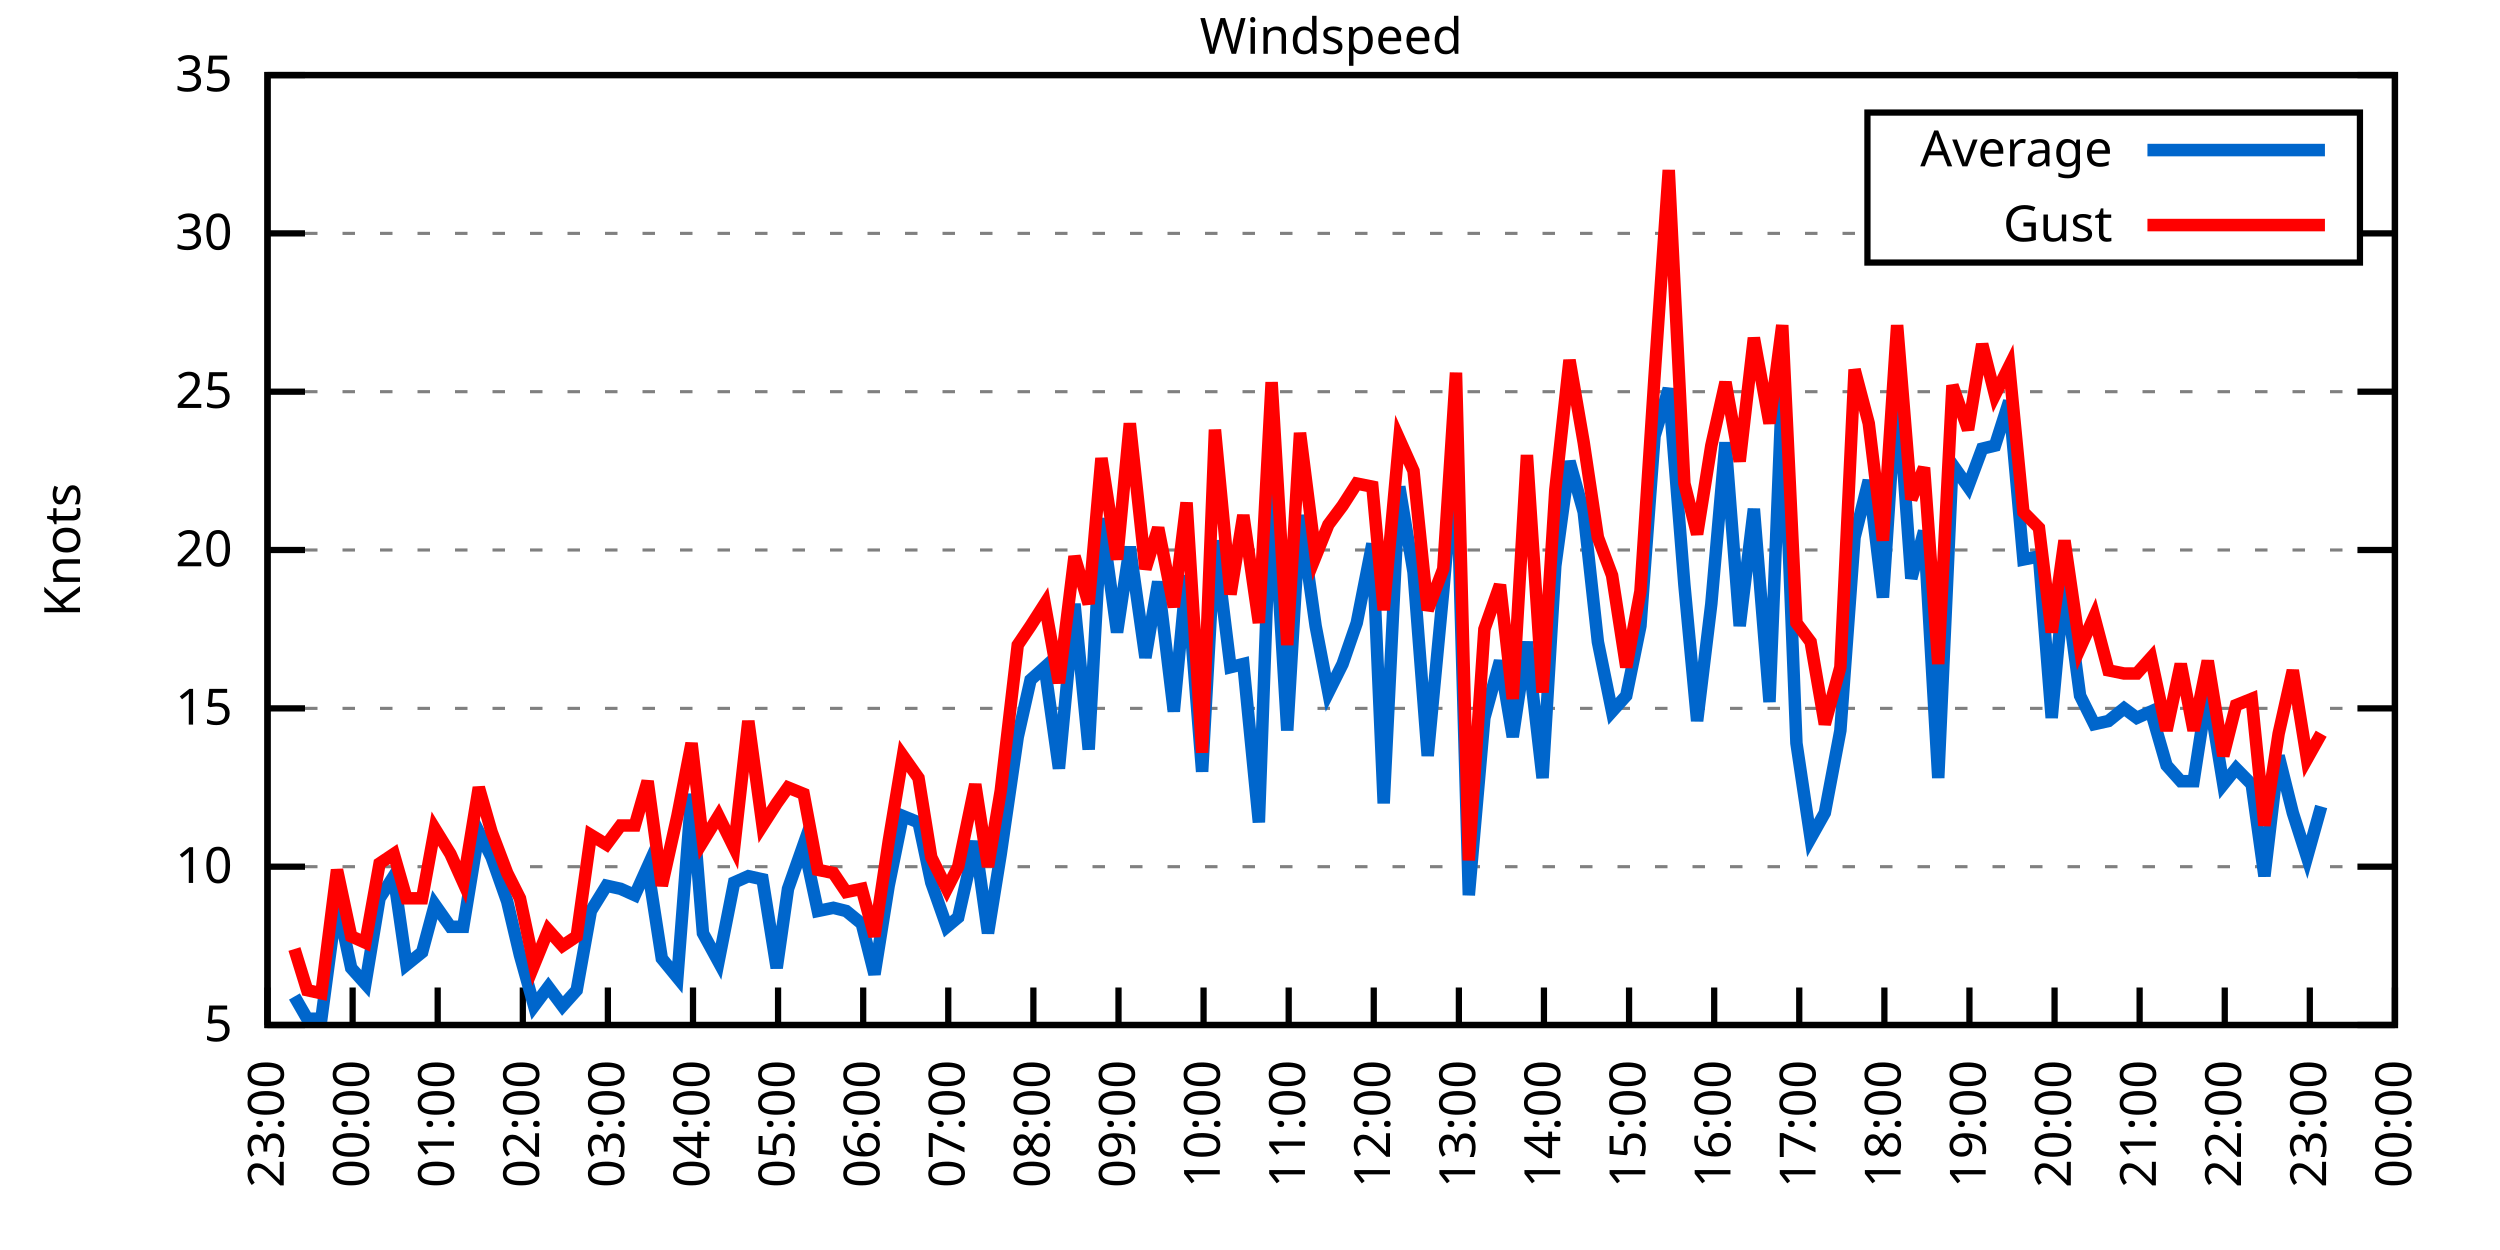
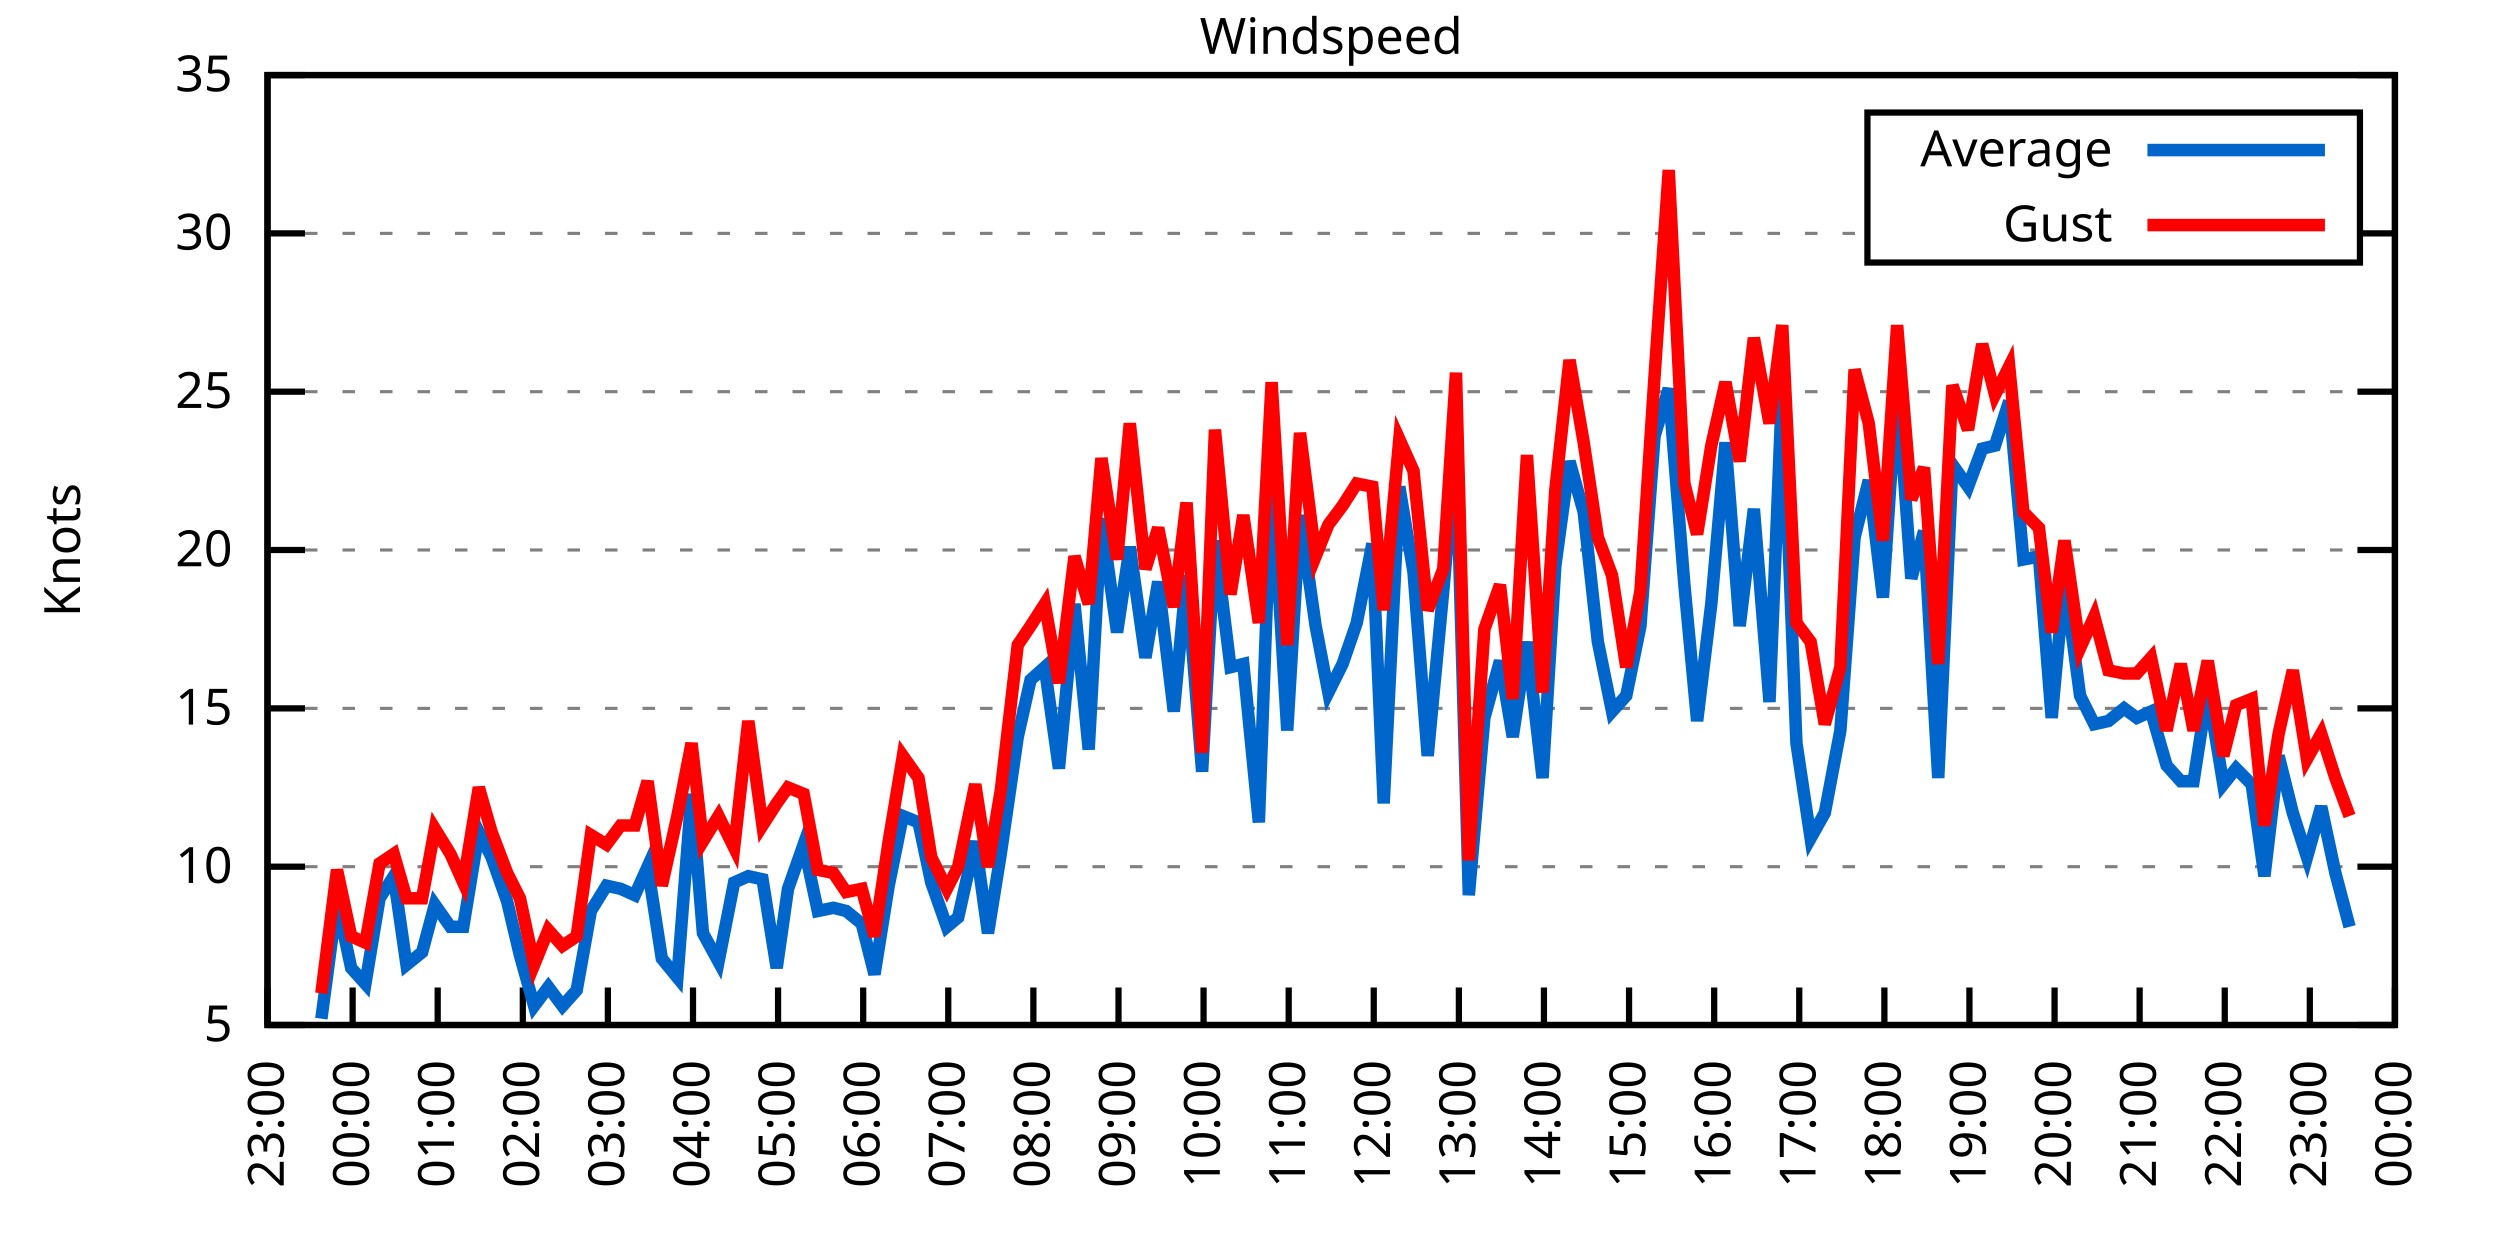
<svg xmlns="http://www.w3.org/2000/svg" xmlns:xlink="http://www.w3.org/1999/xlink" width="400" height="200" viewBox="0 0 400 200">
  <g id="gnuplot_canvas">
    <rect x="0" y="0" width="400" height="200" fill="none" />
    <defs>
      <circle id="gpDot" r="0.5" stroke-width="0.5" stroke="currentColor" />
      <path id="gpPt0" stroke-width="0.333" stroke="currentColor" d="M-1,0 h2 M0,-1 v2" />
      <path id="gpPt1" stroke-width="0.333" stroke="currentColor" d="M-1,-1 L1,1 M1,-1 L-1,1" />
      <path id="gpPt2" stroke-width="0.333" stroke="currentColor" d="M-1,0 L1,0 M0,-1 L0,1 M-1,-1 L1,1 M-1,1 L1,-1" />
      <rect id="gpPt3" stroke-width="0.333" stroke="currentColor" x="-1" y="-1" width="2" height="2" />
      <rect id="gpPt4" stroke-width="0.333" stroke="currentColor" fill="currentColor" x="-1" y="-1" width="2" height="2" />
      <circle id="gpPt5" stroke-width="0.333" stroke="currentColor" cx="0" cy="0" r="1" />
      <use xlink:href="#gpPt5" id="gpPt6" fill="currentColor" stroke="none" />
      <path id="gpPt7" stroke-width="0.333" stroke="currentColor" d="M0,-1.33 L-1.33,0.67 L1.33,0.67 z" />
      <use xlink:href="#gpPt7" id="gpPt8" fill="currentColor" stroke="none" />
      <use xlink:href="#gpPt7" id="gpPt9" stroke="currentColor" transform="rotate(180)" />
      <use xlink:href="#gpPt9" id="gpPt10" fill="currentColor" stroke="none" />
      <use xlink:href="#gpPt3" id="gpPt11" stroke="currentColor" transform="rotate(45)" />
      <use xlink:href="#gpPt11" id="gpPt12" fill="currentColor" stroke="none" />
      <path id="gpPt13" stroke-width="0.333" stroke="currentColor" d="M0,1.330 L1.265,0.411 L0.782,-1.067 L-0.782,-1.076 L-1.265,0.411 z" />
      <use xlink:href="#gpPt13" id="gpPt14" fill="currentColor" stroke="none" />
      <filter id="textbox" filterUnits="objectBoundingBox" x="0" y="0" height="1" width="1">
        <feFlood flood-color="white" flood-opacity="1" result="bgnd" />
        <feComposite in="SourceGraphic" in2="bgnd" operator="atop" />
      </filter>
      <filter id="greybox" filterUnits="objectBoundingBox" x="0" y="0" height="1" width="1">
        <feFlood flood-color="lightgrey" flood-opacity="1" result="grey" />
        <feComposite in="SourceGraphic" in2="grey" operator="atop" />
      </filter>
    </defs>
    <g fill="none" color="white" stroke="currentColor" stroke-width="1.00" stroke-linecap="butt" stroke-linejoin="miter">
</g>
    <g fill="none" color="black" stroke="currentColor" stroke-width="1.00" stroke-linecap="butt" stroke-linejoin="miter">
      <g stroke="none" shape-rendering="crispEdges">
        <polygon fill="rgb(255, 255, 255)" points="42.80,164.00 383.18,164.00 383.18,12.02 42.80,12.02 " />
      </g>
    </g>
    <g fill="none" color="black" stroke="currentColor" stroke-width="1.00" stroke-linecap="butt" stroke-linejoin="miter">
</g>
    <g fill="none" color="black" stroke="black" stroke-width="0.50" stroke-linecap="butt" stroke-linejoin="miter">
</g>
    <g fill="none" color="gray" stroke="currentColor" stroke-width="0.50" stroke-linecap="butt" stroke-linejoin="miter">
      <path stroke="gray" stroke-dasharray="2,4" class="gridline" d="M42.80,164.00 L383.19,164.00  " />
    </g>
    <g fill="none" color="gray" stroke="gray" stroke-width="1.00" stroke-linecap="butt" stroke-linejoin="miter">
</g>
    <g fill="none" color="black" stroke="currentColor" stroke-width="1.00" stroke-linecap="butt" stroke-linejoin="miter">
      <path stroke="black" d="M42.80,164.00 L48.80,164.00 M383.19,164.00 L377.19,164.00  " />
      <g transform="translate(37.20,166.60)" stroke="none" fill="black" font-family="Sans" font-size="8.00" text-anchor="end">
        <text>
          <tspan font-family="Sans"> 5</tspan>
        </text>
      </g>
    </g>
    <g fill="none" color="black" stroke="currentColor" stroke-width="1.00" stroke-linecap="butt" stroke-linejoin="miter">
</g>
    <g fill="none" color="black" stroke="black" stroke-width="0.50" stroke-linecap="butt" stroke-linejoin="miter">
</g>
    <g fill="none" color="gray" stroke="currentColor" stroke-width="0.50" stroke-linecap="butt" stroke-linejoin="miter">
      <path stroke="gray" stroke-dasharray="2,4" class="gridline" d="M42.80,138.67 L383.19,138.67  " />
    </g>
    <g fill="none" color="gray" stroke="gray" stroke-width="1.00" stroke-linecap="butt" stroke-linejoin="miter">
</g>
    <g fill="none" color="black" stroke="currentColor" stroke-width="1.00" stroke-linecap="butt" stroke-linejoin="miter">
      <path stroke="black" d="M42.80,138.67 L48.80,138.67 M383.19,138.67 L377.19,138.67  " />
      <g transform="translate(37.20,141.27)" stroke="none" fill="black" font-family="Sans" font-size="8.00" text-anchor="end">
        <text>
          <tspan font-family="Sans"> 10</tspan>
        </text>
      </g>
    </g>
    <g fill="none" color="black" stroke="currentColor" stroke-width="1.00" stroke-linecap="butt" stroke-linejoin="miter">
</g>
    <g fill="none" color="black" stroke="black" stroke-width="0.50" stroke-linecap="butt" stroke-linejoin="miter">
</g>
    <g fill="none" color="gray" stroke="currentColor" stroke-width="0.50" stroke-linecap="butt" stroke-linejoin="miter">
      <path stroke="gray" stroke-dasharray="2,4" class="gridline" d="M42.80,113.34 L383.19,113.34  " />
    </g>
    <g fill="none" color="gray" stroke="gray" stroke-width="1.00" stroke-linecap="butt" stroke-linejoin="miter">
</g>
    <g fill="none" color="black" stroke="currentColor" stroke-width="1.00" stroke-linecap="butt" stroke-linejoin="miter">
      <path stroke="black" d="M42.80,113.34 L48.80,113.34 M383.19,113.34 L377.19,113.34  " />
      <g transform="translate(37.20,115.94)" stroke="none" fill="black" font-family="Sans" font-size="8.00" text-anchor="end">
        <text>
          <tspan font-family="Sans"> 15</tspan>
        </text>
      </g>
    </g>
    <g fill="none" color="black" stroke="currentColor" stroke-width="1.00" stroke-linecap="butt" stroke-linejoin="miter">
</g>
    <g fill="none" color="black" stroke="black" stroke-width="0.50" stroke-linecap="butt" stroke-linejoin="miter">
</g>
    <g fill="none" color="gray" stroke="currentColor" stroke-width="0.50" stroke-linecap="butt" stroke-linejoin="miter">
      <path stroke="gray" stroke-dasharray="2,4" class="gridline" d="M42.80,88.00 L383.19,88.00  " />
    </g>
    <g fill="none" color="gray" stroke="gray" stroke-width="1.00" stroke-linecap="butt" stroke-linejoin="miter">
</g>
    <g fill="none" color="black" stroke="currentColor" stroke-width="1.00" stroke-linecap="butt" stroke-linejoin="miter">
      <path stroke="black" d="M42.80,88.00 L48.80,88.00 M383.19,88.00 L377.19,88.00  " />
      <g transform="translate(37.20,90.60)" stroke="none" fill="black" font-family="Sans" font-size="8.00" text-anchor="end">
        <text>
          <tspan font-family="Sans"> 20</tspan>
        </text>
      </g>
    </g>
    <g fill="none" color="black" stroke="currentColor" stroke-width="1.00" stroke-linecap="butt" stroke-linejoin="miter">
</g>
    <g fill="none" color="black" stroke="black" stroke-width="0.50" stroke-linecap="butt" stroke-linejoin="miter">
</g>
    <g fill="none" color="gray" stroke="currentColor" stroke-width="0.50" stroke-linecap="butt" stroke-linejoin="miter">
      <path stroke="gray" stroke-dasharray="2,4" class="gridline" d="M42.80,62.67 L383.19,62.67  " />
    </g>
    <g fill="none" color="gray" stroke="gray" stroke-width="1.00" stroke-linecap="butt" stroke-linejoin="miter">
</g>
    <g fill="none" color="black" stroke="currentColor" stroke-width="1.00" stroke-linecap="butt" stroke-linejoin="miter">
      <path stroke="black" d="M42.80,62.67 L48.80,62.67 M383.19,62.67 L377.19,62.67  " />
      <g transform="translate(37.20,65.27)" stroke="none" fill="black" font-family="Sans" font-size="8.00" text-anchor="end">
        <text>
          <tspan font-family="Sans"> 25</tspan>
        </text>
      </g>
    </g>
    <g fill="none" color="black" stroke="currentColor" stroke-width="1.00" stroke-linecap="butt" stroke-linejoin="miter">
</g>
    <g fill="none" color="black" stroke="black" stroke-width="0.50" stroke-linecap="butt" stroke-linejoin="miter">
</g>
    <g fill="none" color="gray" stroke="currentColor" stroke-width="0.50" stroke-linecap="butt" stroke-linejoin="miter">
      <path stroke="gray" stroke-dasharray="2,4" class="gridline" d="M42.80,37.34 L298.79,37.34 M377.59,37.34 L383.19,37.34  " />
    </g>
    <g fill="none" color="gray" stroke="gray" stroke-width="1.00" stroke-linecap="butt" stroke-linejoin="miter">
</g>
    <g fill="none" color="black" stroke="currentColor" stroke-width="1.00" stroke-linecap="butt" stroke-linejoin="miter">
      <path stroke="black" d="M42.80,37.34 L48.80,37.34 M383.19,37.34 L377.19,37.34  " />
      <g transform="translate(37.20,39.94)" stroke="none" fill="black" font-family="Sans" font-size="8.00" text-anchor="end">
        <text>
          <tspan font-family="Sans"> 30</tspan>
        </text>
      </g>
    </g>
    <g fill="none" color="black" stroke="currentColor" stroke-width="1.00" stroke-linecap="butt" stroke-linejoin="miter">
</g>
    <g fill="none" color="black" stroke="black" stroke-width="0.50" stroke-linecap="butt" stroke-linejoin="miter">
</g>
    <g fill="none" color="gray" stroke="currentColor" stroke-width="0.50" stroke-linecap="butt" stroke-linejoin="miter">
      <path stroke="gray" stroke-dasharray="2,4" class="gridline" d="M42.80,12.01 L383.19,12.01  " />
    </g>
    <g fill="none" color="gray" stroke="gray" stroke-width="1.00" stroke-linecap="butt" stroke-linejoin="miter">
</g>
    <g fill="none" color="black" stroke="currentColor" stroke-width="1.00" stroke-linecap="butt" stroke-linejoin="miter">
      <path stroke="black" d="M42.80,12.01 L48.80,12.01 M383.19,12.01 L377.19,12.01  " />
      <g transform="translate(37.20,14.61)" stroke="none" fill="black" font-family="Sans" font-size="8.00" text-anchor="end">
        <text>
          <tspan font-family="Sans"> 35</tspan>
        </text>
      </g>
    </g>
    <g fill="none" color="black" stroke="currentColor" stroke-width="1.00" stroke-linecap="butt" stroke-linejoin="miter">
      <path stroke="black" d="M42.80,164.00 L42.80,158.00  " />
      <g transform="translate(45.40,169.60) rotate(270.00)" stroke="none" fill="black" font-family="Sans" font-size="8.00" text-anchor="end">
        <text>
          <tspan font-family="Sans">23:00</tspan>
        </text>
      </g>
    </g>
    <g fill="none" color="black" stroke="currentColor" stroke-width="1.00" stroke-linecap="butt" stroke-linejoin="miter">
      <path stroke="black" d="M56.42,164.00 L56.42,158.00  " />
      <g transform="translate(59.02,169.60) rotate(270.00)" stroke="none" fill="black" font-family="Sans" font-size="8.00" text-anchor="end">
        <text>
          <tspan font-family="Sans">00:00</tspan>
        </text>
      </g>
    </g>
    <g fill="none" color="black" stroke="currentColor" stroke-width="1.00" stroke-linecap="butt" stroke-linejoin="miter">
      <path stroke="black" d="M70.03,164.00 L70.03,158.00  " />
      <g transform="translate(72.63,169.60) rotate(270.00)" stroke="none" fill="black" font-family="Sans" font-size="8.00" text-anchor="end">
        <text>
          <tspan font-family="Sans">01:00</tspan>
        </text>
      </g>
    </g>
    <g fill="none" color="black" stroke="currentColor" stroke-width="1.00" stroke-linecap="butt" stroke-linejoin="miter">
      <path stroke="black" d="M83.65,164.00 L83.65,158.00  " />
      <g transform="translate(86.25,169.60) rotate(270.00)" stroke="none" fill="black" font-family="Sans" font-size="8.00" text-anchor="end">
        <text>
          <tspan font-family="Sans">02:00</tspan>
        </text>
      </g>
    </g>
    <g fill="none" color="black" stroke="currentColor" stroke-width="1.00" stroke-linecap="butt" stroke-linejoin="miter">
      <path stroke="black" d="M97.26,164.00 L97.26,158.00  " />
      <g transform="translate(99.86,169.60) rotate(270.00)" stroke="none" fill="black" font-family="Sans" font-size="8.00" text-anchor="end">
        <text>
          <tspan font-family="Sans">03:00</tspan>
        </text>
      </g>
    </g>
    <g fill="none" color="black" stroke="currentColor" stroke-width="1.00" stroke-linecap="butt" stroke-linejoin="miter">
      <path stroke="black" d="M110.88,164.00 L110.88,158.00  " />
      <g transform="translate(113.48,169.60) rotate(270.00)" stroke="none" fill="black" font-family="Sans" font-size="8.00" text-anchor="end">
        <text>
          <tspan font-family="Sans">04:00</tspan>
        </text>
      </g>
    </g>
    <g fill="none" color="black" stroke="currentColor" stroke-width="1.00" stroke-linecap="butt" stroke-linejoin="miter">
      <path stroke="black" d="M124.49,164.00 L124.49,158.00  " />
      <g transform="translate(127.09,169.60) rotate(270.00)" stroke="none" fill="black" font-family="Sans" font-size="8.00" text-anchor="end">
        <text>
          <tspan font-family="Sans">05:00</tspan>
        </text>
      </g>
    </g>
    <g fill="none" color="black" stroke="currentColor" stroke-width="1.00" stroke-linecap="butt" stroke-linejoin="miter">
      <path stroke="black" d="M138.11,164.00 L138.11,158.00  " />
      <g transform="translate(140.71,169.60) rotate(270.00)" stroke="none" fill="black" font-family="Sans" font-size="8.00" text-anchor="end">
        <text>
          <tspan font-family="Sans">06:00</tspan>
        </text>
      </g>
    </g>
    <g fill="none" color="black" stroke="currentColor" stroke-width="1.00" stroke-linecap="butt" stroke-linejoin="miter">
      <path stroke="black" d="M151.72,164.00 L151.72,158.00  " />
      <g transform="translate(154.32,169.60) rotate(270.00)" stroke="none" fill="black" font-family="Sans" font-size="8.00" text-anchor="end">
        <text>
          <tspan font-family="Sans">07:00</tspan>
        </text>
      </g>
    </g>
    <g fill="none" color="black" stroke="currentColor" stroke-width="1.00" stroke-linecap="butt" stroke-linejoin="miter">
      <path stroke="black" d="M165.34,164.00 L165.34,158.00  " />
      <g transform="translate(167.94,169.60) rotate(270.00)" stroke="none" fill="black" font-family="Sans" font-size="8.00" text-anchor="end">
        <text>
          <tspan font-family="Sans">08:00</tspan>
        </text>
      </g>
    </g>
    <g fill="none" color="black" stroke="currentColor" stroke-width="1.00" stroke-linecap="butt" stroke-linejoin="miter">
      <path stroke="black" d="M178.96,164.00 L178.96,158.00  " />
      <g transform="translate(181.56,169.60) rotate(270.00)" stroke="none" fill="black" font-family="Sans" font-size="8.00" text-anchor="end">
        <text>
          <tspan font-family="Sans">09:00</tspan>
        </text>
      </g>
    </g>
    <g fill="none" color="black" stroke="currentColor" stroke-width="1.00" stroke-linecap="butt" stroke-linejoin="miter">
      <path stroke="black" d="M192.57,164.00 L192.57,158.00  " />
      <g transform="translate(195.17,169.60) rotate(270.00)" stroke="none" fill="black" font-family="Sans" font-size="8.00" text-anchor="end">
        <text>
          <tspan font-family="Sans">10:00</tspan>
        </text>
      </g>
    </g>
    <g fill="none" color="black" stroke="currentColor" stroke-width="1.00" stroke-linecap="butt" stroke-linejoin="miter">
      <path stroke="black" d="M206.19,164.00 L206.19,158.00  " />
      <g transform="translate(208.79,169.60) rotate(270.00)" stroke="none" fill="black" font-family="Sans" font-size="8.00" text-anchor="end">
        <text>
          <tspan font-family="Sans">11:00</tspan>
        </text>
      </g>
    </g>
    <g fill="none" color="black" stroke="currentColor" stroke-width="1.00" stroke-linecap="butt" stroke-linejoin="miter">
      <path stroke="black" d="M219.80,164.00 L219.80,158.00  " />
      <g transform="translate(222.40,169.60) rotate(270.00)" stroke="none" fill="black" font-family="Sans" font-size="8.00" text-anchor="end">
        <text>
          <tspan font-family="Sans">12:00</tspan>
        </text>
      </g>
    </g>
    <g fill="none" color="black" stroke="currentColor" stroke-width="1.00" stroke-linecap="butt" stroke-linejoin="miter">
      <path stroke="black" d="M233.42,164.00 L233.42,158.00  " />
      <g transform="translate(236.02,169.60) rotate(270.00)" stroke="none" fill="black" font-family="Sans" font-size="8.00" text-anchor="end">
        <text>
          <tspan font-family="Sans">13:00</tspan>
        </text>
      </g>
    </g>
    <g fill="none" color="black" stroke="currentColor" stroke-width="1.00" stroke-linecap="butt" stroke-linejoin="miter">
      <path stroke="black" d="M247.03,164.00 L247.03,158.00  " />
      <g transform="translate(249.63,169.60) rotate(270.00)" stroke="none" fill="black" font-family="Sans" font-size="8.00" text-anchor="end">
        <text>
          <tspan font-family="Sans">14:00</tspan>
        </text>
      </g>
    </g>
    <g fill="none" color="black" stroke="currentColor" stroke-width="1.00" stroke-linecap="butt" stroke-linejoin="miter">
      <path stroke="black" d="M260.65,164.00 L260.65,158.00  " />
      <g transform="translate(263.25,169.60) rotate(270.00)" stroke="none" fill="black" font-family="Sans" font-size="8.00" text-anchor="end">
        <text>
          <tspan font-family="Sans">15:00</tspan>
        </text>
      </g>
    </g>
    <g fill="none" color="black" stroke="currentColor" stroke-width="1.00" stroke-linecap="butt" stroke-linejoin="miter">
      <path stroke="black" d="M274.27,164.00 L274.27,158.00  " />
      <g transform="translate(276.87,169.60) rotate(270.00)" stroke="none" fill="black" font-family="Sans" font-size="8.00" text-anchor="end">
        <text>
          <tspan font-family="Sans">16:00</tspan>
        </text>
      </g>
    </g>
    <g fill="none" color="black" stroke="currentColor" stroke-width="1.00" stroke-linecap="butt" stroke-linejoin="miter">
      <path stroke="black" d="M287.88,164.00 L287.88,158.00  " />
      <g transform="translate(290.48,169.60) rotate(270.00)" stroke="none" fill="black" font-family="Sans" font-size="8.00" text-anchor="end">
        <text>
          <tspan font-family="Sans">17:00</tspan>
        </text>
      </g>
    </g>
    <g fill="none" color="black" stroke="currentColor" stroke-width="1.00" stroke-linecap="butt" stroke-linejoin="miter">
      <path stroke="black" d="M301.50,164.00 L301.50,158.00  " />
      <g transform="translate(304.10,169.60) rotate(270.00)" stroke="none" fill="black" font-family="Sans" font-size="8.00" text-anchor="end">
        <text>
          <tspan font-family="Sans">18:00</tspan>
        </text>
      </g>
    </g>
    <g fill="none" color="black" stroke="currentColor" stroke-width="1.00" stroke-linecap="butt" stroke-linejoin="miter">
      <path stroke="black" d="M315.11,164.00 L315.11,158.00  " />
      <g transform="translate(317.71,169.60) rotate(270.00)" stroke="none" fill="black" font-family="Sans" font-size="8.00" text-anchor="end">
        <text>
          <tspan font-family="Sans">19:00</tspan>
        </text>
      </g>
    </g>
    <g fill="none" color="black" stroke="currentColor" stroke-width="1.00" stroke-linecap="butt" stroke-linejoin="miter">
      <path stroke="black" d="M328.73,164.00 L328.73,158.00  " />
      <g transform="translate(331.33,169.60) rotate(270.00)" stroke="none" fill="black" font-family="Sans" font-size="8.00" text-anchor="end">
        <text>
          <tspan font-family="Sans">20:00</tspan>
        </text>
      </g>
    </g>
    <g fill="none" color="black" stroke="currentColor" stroke-width="1.00" stroke-linecap="butt" stroke-linejoin="miter">
      <path stroke="black" d="M342.34,164.00 L342.34,158.00  " />
      <g transform="translate(344.94,169.60) rotate(270.00)" stroke="none" fill="black" font-family="Sans" font-size="8.00" text-anchor="end">
        <text>
          <tspan font-family="Sans">21:00</tspan>
        </text>
      </g>
    </g>
    <g fill="none" color="black" stroke="currentColor" stroke-width="1.00" stroke-linecap="butt" stroke-linejoin="miter">
      <path stroke="black" d="M355.96,164.00 L355.96,158.00  " />
      <g transform="translate(358.56,169.60) rotate(270.00)" stroke="none" fill="black" font-family="Sans" font-size="8.00" text-anchor="end">
        <text>
          <tspan font-family="Sans">22:00</tspan>
        </text>
      </g>
    </g>
    <g fill="none" color="black" stroke="currentColor" stroke-width="1.00" stroke-linecap="butt" stroke-linejoin="miter">
      <path stroke="black" d="M369.57,164.00 L369.57,158.00  " />
      <g transform="translate(372.17,169.60) rotate(270.00)" stroke="none" fill="black" font-family="Sans" font-size="8.00" text-anchor="end">
        <text>
          <tspan font-family="Sans">23:00</tspan>
        </text>
      </g>
    </g>
    <g fill="none" color="black" stroke="currentColor" stroke-width="1.00" stroke-linecap="butt" stroke-linejoin="miter">
      <path stroke="black" d="M383.19,164.00 L383.19,158.00  " />
      <g transform="translate(385.79,169.60) rotate(270.00)" stroke="none" fill="black" font-family="Sans" font-size="8.00" text-anchor="end">
        <text>
          <tspan font-family="Sans">00:00</tspan>
        </text>
      </g>
    </g>
    <g fill="none" color="black" stroke="currentColor" stroke-width="1.00" stroke-linecap="butt" stroke-linejoin="miter">
</g>
    <g fill="none" color="black" stroke="currentColor" stroke-width="1.00" stroke-linecap="butt" stroke-linejoin="miter">
      <path stroke="black" d="M42.80,12.01 L42.80,164.00 L383.19,164.00 L383.19,12.01 L42.80,12.01 Z  " />
    </g>
    <g fill="none" color="black" stroke="currentColor" stroke-width="1.00" stroke-linecap="butt" stroke-linejoin="miter">
</g>
    <g fill="none" color="black" stroke="currentColor" stroke-width="1.00" stroke-linecap="butt" stroke-linejoin="miter">
      <path stroke="black" d="M298.79,42.01 L298.79,18.01 L377.59,18.01 L377.59,42.01 L298.79,42.01 Z  " />
    </g>
    <g id="Windspeed_plot_1">
      <g fill="none" color="white" stroke="black" stroke-width="2.00" stroke-linecap="butt" stroke-linejoin="miter">
</g>
      <g fill="none" color="black" stroke="currentColor" stroke-width="2.00" stroke-linecap="butt" stroke-linejoin="miter">
        <g transform="translate(337.99,26.61)" stroke="none" fill="black" font-family="Sans" font-size="8.00" text-anchor="end">
          <text>
            <tspan font-family="Sans">Average</tspan>
          </text>
        </g>
      </g>
      <g fill="none" color="black" stroke="currentColor" stroke-width="2.00" stroke-linecap="butt" stroke-linejoin="miter">
-         <path stroke="rgb(  0, 102, 204)" d="M343.59,24.01 L371.99,24.01 M47.11,159.44 L49.15,162.99 L51.42,162.99 L53.92,144.24 L56.19,154.88 L58.46,157.41   L60.73,143.73 L63.00,140.19 L65.04,154.37 L67.54,152.35 L69.58,144.75 L72.07,148.29 L74.12,148.29 L76.61,133.10   L78.65,137.15 L81.15,144.24 L83.19,152.85 L85.46,160.96 L87.73,157.92 L90.00,160.96 L92.27,158.43 L94.54,145.76   L97.04,141.71 L99.30,142.21 L101.57,143.23 L103.62,138.67 L105.89,153.36 L108.38,156.40 L110.65,127.02 L112.47,149.31   L114.96,153.87 L117.46,141.20 L119.73,140.19 L122.00,140.69 L124.27,154.88 L126.08,142.21 L128.58,135.12 L130.85,145.76   L133.34,145.25 L135.39,145.76 L137.88,147.79 L139.92,155.89 L142.19,141.71 L144.46,130.56 L146.96,131.58 L149.00,141.20   L151.50,148.29 L153.31,146.77 L156.04,134.62 L158.08,149.31 L160.12,136.64 L162.84,117.90 L164.89,108.78 L167.16,106.75   L169.43,122.96 L171.92,96.62 L174.19,119.92 L176.23,82.94 L178.73,101.18 L180.77,87.50 L183.27,105.23 L185.31,93.07   L187.81,113.84 L189.85,92.06 L192.34,123.47 L194.39,86.49 L196.88,106.75 L198.93,106.24 L201.42,131.58 L203.46,75.34   L205.96,116.88 L208.00,82.43 L210.50,100.16 L212.54,110.80 L214.81,106.24 L217.08,99.66 L219.58,86.99 L221.39,128.54   L223.89,77.87 L226.16,91.55 L228.43,120.94 L230.92,94.59 L232.96,71.29 L235.01,143.23 L237.50,114.86 L240.00,105.74   L242.04,117.90 L244.31,102.70 L246.81,124.48 L248.85,90.54 L251.12,73.82 L253.39,81.93 L255.66,102.70 L257.93,113.84   L260.20,111.31 L262.47,100.16 L264.73,69.77 L267.00,62.17 L269.50,93.58 L271.54,115.36 L273.81,96.62 L276.08,70.78   L278.35,100.16 L280.62,81.42 L283.12,112.32 L285.16,61.66 L287.43,118.91 L289.70,134.11 L291.97,130.06 L294.46,116.88   L296.73,85.98 L299.00,76.86 L301.27,95.60 L303.54,61.15 L305.81,92.56 L307.85,84.97 L310.12,124.48 L312.39,74.33   L314.89,77.87 L317.15,71.79 L319.20,71.29 L321.47,64.19 L323.74,89.52 L326.23,89.02 L328.27,114.86 L330.32,92.56   L332.81,111.31 L335.08,115.87 L337.35,115.36 L339.85,113.34 L341.89,114.86 L344.16,113.84 L346.65,122.46 L348.92,124.99   L350.97,124.99 L353.24,110.30 L355.73,125.50 L357.77,122.96 L360.27,125.50 L362.31,140.19 L364.58,120.94 L366.85,130.06   L369.12,137.15 L371.39,129.04  " />
+         <path stroke="rgb(  0, 102, 204)" d="M343.59,24.01 L371.99,24.01 M51.42,162.99 L53.92,144.24 L56.19,154.88 L58.46,157.41 L60.73,143.73 L63.00,140.19   L65.04,154.37 L67.54,152.35 L69.58,144.75 L72.07,148.29 L74.12,148.29 L76.61,133.10 L78.65,137.15 L81.15,144.24   L83.19,152.85 L85.46,160.96 L87.73,157.92 L90.00,160.96 L92.27,158.43 L94.54,145.76 L97.04,141.71 L99.30,142.21   L101.57,143.23 L103.62,138.67 L105.89,153.36 L108.38,156.40 L110.65,127.02 L112.47,149.31 L114.96,153.87 L117.46,141.20   L119.73,140.19 L122.00,140.69 L124.27,154.88 L126.08,142.21 L128.58,135.12 L130.85,145.76 L133.34,145.25 L135.39,145.76   L137.88,147.79 L139.92,155.89 L142.19,141.71 L144.46,130.56 L146.96,131.58 L149.00,141.20 L151.50,148.29 L153.31,146.77   L156.04,134.62 L158.08,149.31 L160.12,136.64 L162.84,117.90 L164.89,108.78 L167.16,106.75 L169.43,122.96 L171.92,96.62   L174.19,119.92 L176.23,82.94 L178.73,101.18 L180.77,87.50 L183.27,105.23 L185.31,93.07 L187.81,113.84 L189.85,92.06   L192.34,123.47 L194.39,86.49 L196.88,106.75 L198.93,106.24 L201.42,131.58 L203.46,75.34 L205.96,116.88 L208.00,82.43   L210.50,100.16 L212.54,110.80 L214.81,106.24 L217.08,99.66 L219.58,86.99 L221.39,128.54 L223.89,77.87 L226.16,91.55   L228.43,120.94 L230.92,94.59 L232.96,71.29 L235.01,143.23 L237.50,114.86 L240.00,105.74 L242.04,117.90 L244.31,102.70   L246.81,124.48 L248.85,90.54 L251.12,73.82 L253.39,81.93 L255.66,102.70 L257.93,113.84 L260.20,111.31 L262.47,100.16   L264.73,69.77 L267.00,62.17 L269.50,93.58 L271.54,115.36 L273.81,96.62 L276.08,70.78 L278.35,100.16 L280.62,81.42   L283.12,112.32 L285.16,61.66 L287.43,118.91 L289.70,134.11 L291.97,130.06 L294.46,116.88 L296.73,85.98 L299.00,76.86   L301.27,95.60 L303.54,61.15 L305.81,92.56 L307.85,84.97 L310.12,124.48 L312.39,74.33 L314.89,77.87 L317.15,71.79   L319.20,71.29 L321.47,64.19 L323.74,89.52 L326.23,89.02 L328.27,114.86 L330.32,92.56 L332.81,111.31 L335.08,115.87   L337.35,115.36 L339.85,113.34 L341.89,114.86 L344.16,113.84 L346.65,122.46 L348.92,124.99 L350.97,124.99 L353.24,110.30   L355.73,125.50 L357.77,122.96 L360.27,125.50 L362.31,140.19 L364.58,120.94 L366.85,130.06 L369.12,137.15 L371.39,129.04   L373.66,139.68 L375.93,148.29  " />
      </g>
    </g>
    <g id="Windspeed_plot_2">
      <g fill="none" color="black" stroke="currentColor" stroke-width="2.00" stroke-linecap="butt" stroke-linejoin="miter">
        <g transform="translate(337.99,38.61)" stroke="none" fill="black" font-family="Sans" font-size="8.00" text-anchor="end">
          <text>
            <tspan font-family="Sans">Gust</tspan>
          </text>
        </g>
      </g>
      <g fill="none" color="black" stroke="currentColor" stroke-width="2.00" stroke-linecap="butt" stroke-linejoin="miter">
-         <path stroke="rgb(255,   0,   0)" d="M343.59,36.01 L371.99,36.01 M47.11,151.84 L49.15,158.43 L51.42,158.93 L53.92,139.17 L56.19,149.81 L58.46,150.83   L60.73,138.16 L63.00,136.64 L65.04,143.73 L67.54,143.73 L69.58,132.59 L72.07,136.64 L74.12,141.20 L76.61,126.00   L78.65,133.10 L81.15,139.68 L83.19,143.73 L85.46,154.37 L87.73,148.80 L90.00,151.33 L92.27,149.81 L94.54,133.60   L97.04,135.12 L99.30,132.08 L101.57,132.08 L103.62,124.99 L105.89,141.71 L108.38,130.56 L110.65,118.91 L112.47,134.62   L114.96,130.56 L117.46,135.63 L119.73,115.36 L122.00,132.08 L124.27,128.54 L126.08,126.00 L128.58,127.02 L130.85,139.17   L133.34,139.68 L135.39,142.72 L137.88,142.21 L139.92,149.81 L142.19,134.62 L144.46,120.94 L146.96,124.48 L149.00,137.15   L151.50,142.21 L153.31,138.67 L156.04,125.50 L158.08,138.67 L160.12,126.51 L162.84,103.20 L164.89,100.16 L167.16,96.62   L169.43,109.28 L171.92,89.02 L174.19,96.62 L176.23,73.31 L178.73,89.52 L180.77,67.74 L183.27,91.04 L185.31,84.46   L187.81,97.12 L189.85,80.41 L192.34,120.43 L194.39,68.75 L196.88,95.10 L198.93,82.43 L201.42,99.66 L203.46,61.15   L205.96,103.20 L208.00,69.26 L210.50,89.02 L212.54,83.95 L214.81,80.91 L217.08,77.37 L219.58,77.87 L221.39,97.63   L223.89,70.27 L226.16,75.34 L228.43,97.63 L230.92,91.04 L232.96,59.63 L235.01,137.66 L237.50,100.67 L240.00,93.58   L242.04,111.82 L244.31,72.81 L246.81,110.80 L248.85,78.38 L251.12,57.61 L253.39,70.78 L255.66,85.98 L257.93,92.06   L260.20,106.75 L262.47,94.59 L264.73,60.14 L267.00,27.21 L269.50,77.37 L271.54,85.47 L273.81,71.29 L276.08,61.15   L278.35,73.82 L280.62,54.06 L283.12,67.74 L285.16,52.03 L287.43,99.66 L289.70,102.70 L291.97,115.87 L294.46,106.75   L296.73,59.13 L299.00,67.74 L301.27,86.49 L303.54,52.03 L305.81,79.90 L307.85,74.83 L310.12,106.24 L312.39,61.66   L314.89,68.75 L317.15,55.07 L319.20,63.18 L321.47,58.62 L323.74,81.93 L326.23,84.46 L328.27,101.18 L330.32,86.49   L332.81,103.71 L335.08,98.64 L337.35,107.26 L339.85,107.76 L341.89,107.76 L344.16,105.23 L346.65,116.88 L348.92,106.24   L350.97,116.88 L353.24,105.74 L355.73,120.94 L357.77,112.83 L360.27,111.82 L362.31,132.08 L364.58,117.39 L366.85,107.26   L369.12,121.44 L371.39,117.39  " />
+         <path stroke="rgb(255,   0,   0)" d="M343.59,36.01 L371.99,36.01 M51.42,158.93 L53.92,139.17 L56.19,149.81 L58.46,150.83 L60.73,138.16 L63.00,136.64   L65.04,143.73 L67.54,143.73 L69.58,132.59 L72.07,136.64 L74.12,141.20 L76.61,126.00 L78.65,133.10 L81.15,139.68   L83.19,143.73 L85.46,154.37 L87.73,148.80 L90.00,151.33 L92.27,149.81 L94.54,133.60 L97.04,135.12 L99.30,132.08   L101.57,132.08 L103.62,124.99 L105.89,141.71 L108.38,130.56 L110.65,118.91 L112.47,134.62 L114.96,130.56 L117.46,135.63   L119.73,115.36 L122.00,132.08 L124.27,128.54 L126.08,126.00 L128.58,127.02 L130.85,139.17 L133.34,139.68 L135.39,142.72   L137.88,142.21 L139.92,149.81 L142.19,134.62 L144.46,120.94 L146.96,124.48 L149.00,137.15 L151.50,142.21 L153.31,138.67   L156.04,125.50 L158.08,138.67 L160.12,126.51 L162.84,103.20 L164.89,100.16 L167.16,96.62 L169.43,109.28 L171.92,89.02   L174.19,96.62 L176.23,73.31 L178.73,89.52 L180.77,67.74 L183.27,91.04 L185.31,84.46 L187.81,97.12 L189.85,80.41   L192.34,120.43 L194.39,68.75 L196.88,95.10 L198.93,82.43 L201.42,99.66 L203.46,61.15 L205.96,103.20 L208.00,69.26   L210.50,89.02 L212.54,83.95 L214.81,80.91 L217.08,77.37 L219.58,77.87 L221.39,97.63 L223.89,70.27 L226.16,75.34   L228.43,97.63 L230.92,91.04 L232.96,59.63 L235.01,137.66 L237.50,100.67 L240.00,93.58 L242.04,111.82 L244.31,72.81   L246.81,110.80 L248.85,78.38 L251.12,57.61 L253.39,70.78 L255.66,85.98 L257.93,92.06 L260.20,106.75 L262.47,94.59   L264.73,60.14 L267.00,27.21 L269.50,77.37 L271.54,85.47 L273.81,71.29 L276.08,61.15 L278.35,73.82 L280.62,54.06   L283.12,67.74 L285.16,52.03 L287.43,99.66 L289.70,102.70 L291.97,115.87 L294.46,106.75 L296.73,59.13 L299.00,67.74   L301.27,86.49 L303.54,52.03 L305.81,79.90 L307.85,74.83 L310.12,106.24 L312.39,61.66 L314.89,68.75 L317.15,55.07   L319.20,63.18 L321.47,58.62 L323.74,81.93 L326.23,84.46 L328.27,101.18 L330.32,86.49 L332.81,103.71 L335.08,98.64   L337.35,107.26 L339.85,107.76 L341.89,107.76 L344.16,105.23 L346.65,116.88 L348.92,106.24 L350.97,116.88 L353.24,105.74   L355.73,120.94 L357.77,112.83 L360.27,111.82 L362.31,132.08 L364.58,117.39 L366.85,107.26 L369.12,121.44 L371.39,117.39   L373.66,124.48 L375.93,130.56  " />
      </g>
    </g>
    <g fill="none" color="black" stroke="currentColor" stroke-width="2.00" stroke-linecap="butt" stroke-linejoin="miter">
</g>
    <g fill="none" color="black" stroke="black" stroke-width="1.00" stroke-linecap="butt" stroke-linejoin="miter">
</g>
    <g fill="none" color="black" stroke="currentColor" stroke-width="1.00" stroke-linecap="butt" stroke-linejoin="miter">
      <path stroke="black" d="M42.80,12.01 L42.80,164.00 L383.19,164.00 L383.19,12.01 L42.80,12.01 Z  " />
      <g transform="translate(12.80,88.01) rotate(270.00)" stroke="none" fill="black" font-family="Sans" font-size="8.00" text-anchor="middle">
        <text>
          <tspan font-family="Sans">Knots</tspan>
        </text>
      </g>
    </g>
    <g fill="none" color="black" stroke="currentColor" stroke-width="1.00" stroke-linecap="butt" stroke-linejoin="miter">
</g>
    <g fill="none" color="black" stroke="currentColor" stroke-width="1.00" stroke-linecap="butt" stroke-linejoin="miter">
      <g transform="translate(212.99,8.61)" stroke="none" fill="black" font-family="Sans" font-size="8.00" text-anchor="middle">
        <text>
          <tspan font-family="Sans">Windspeed</tspan>
        </text>
      </g>
    </g>
    <g fill="none" color="black" stroke="currentColor" stroke-width="1.00" stroke-linecap="butt" stroke-linejoin="miter">
</g>
  </g>
</svg>
